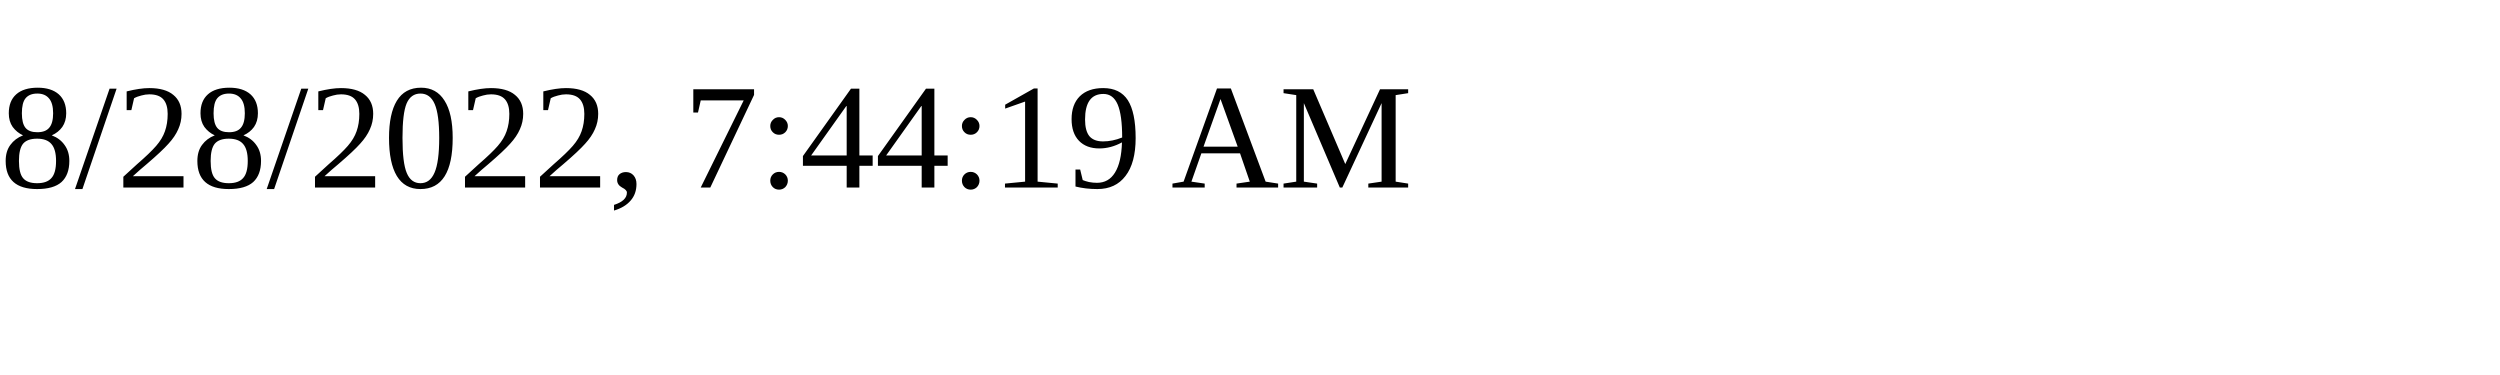
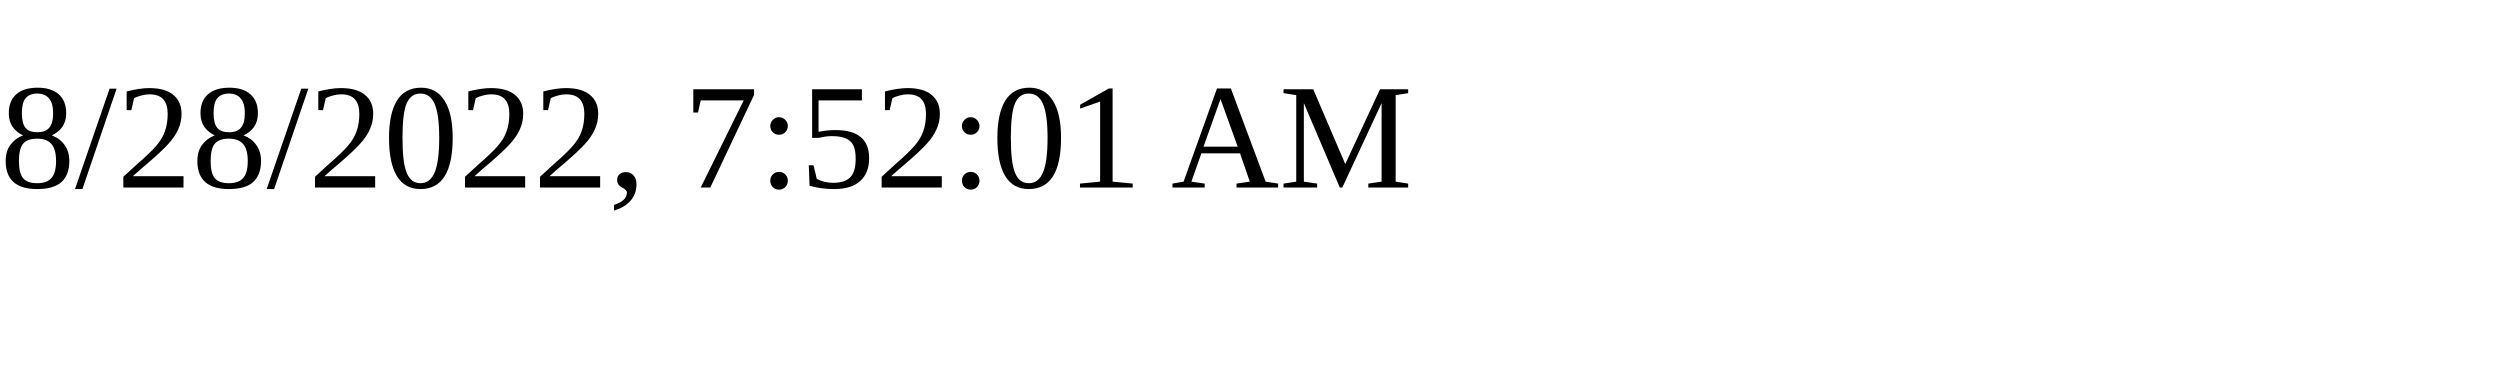
<svg xmlns="http://www.w3.org/2000/svg" height="30" width="200">
-   <text x="0" y="15">8/28/2022, 7:44:19 AM</text>
+   <text x="0" y="15">8/28/2022, 7:52:01 AM</text>
</svg>
